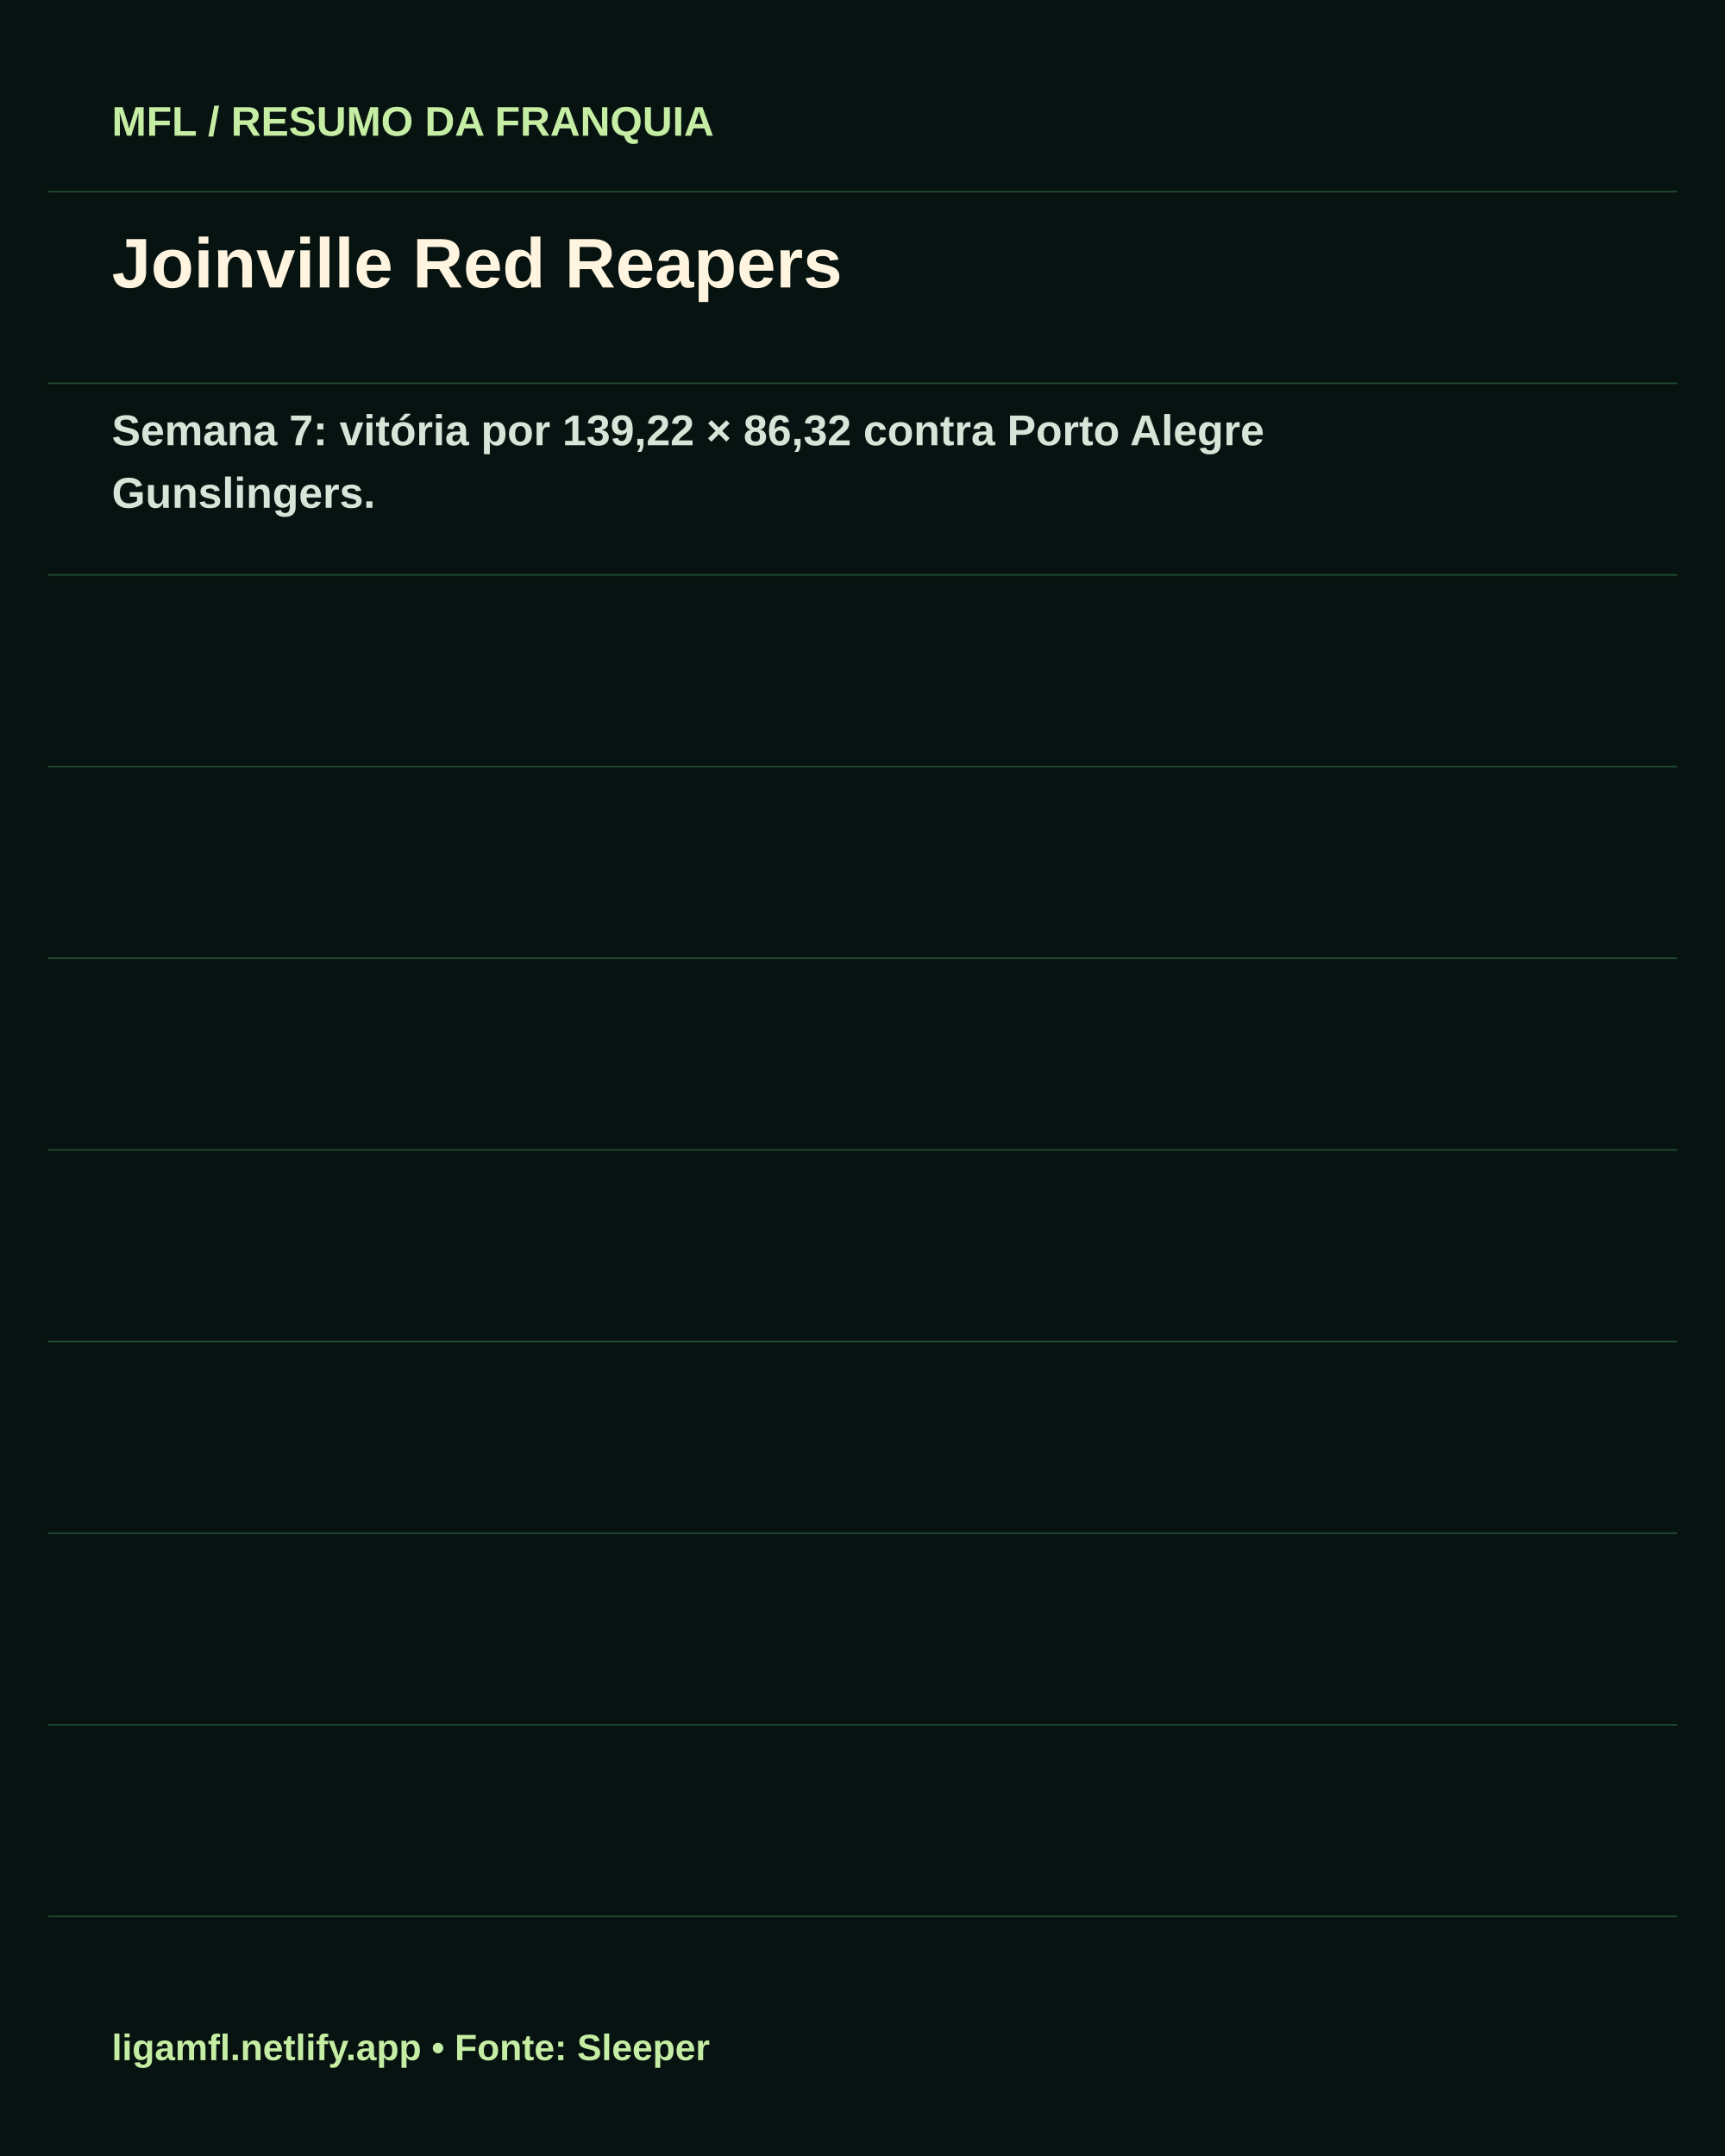
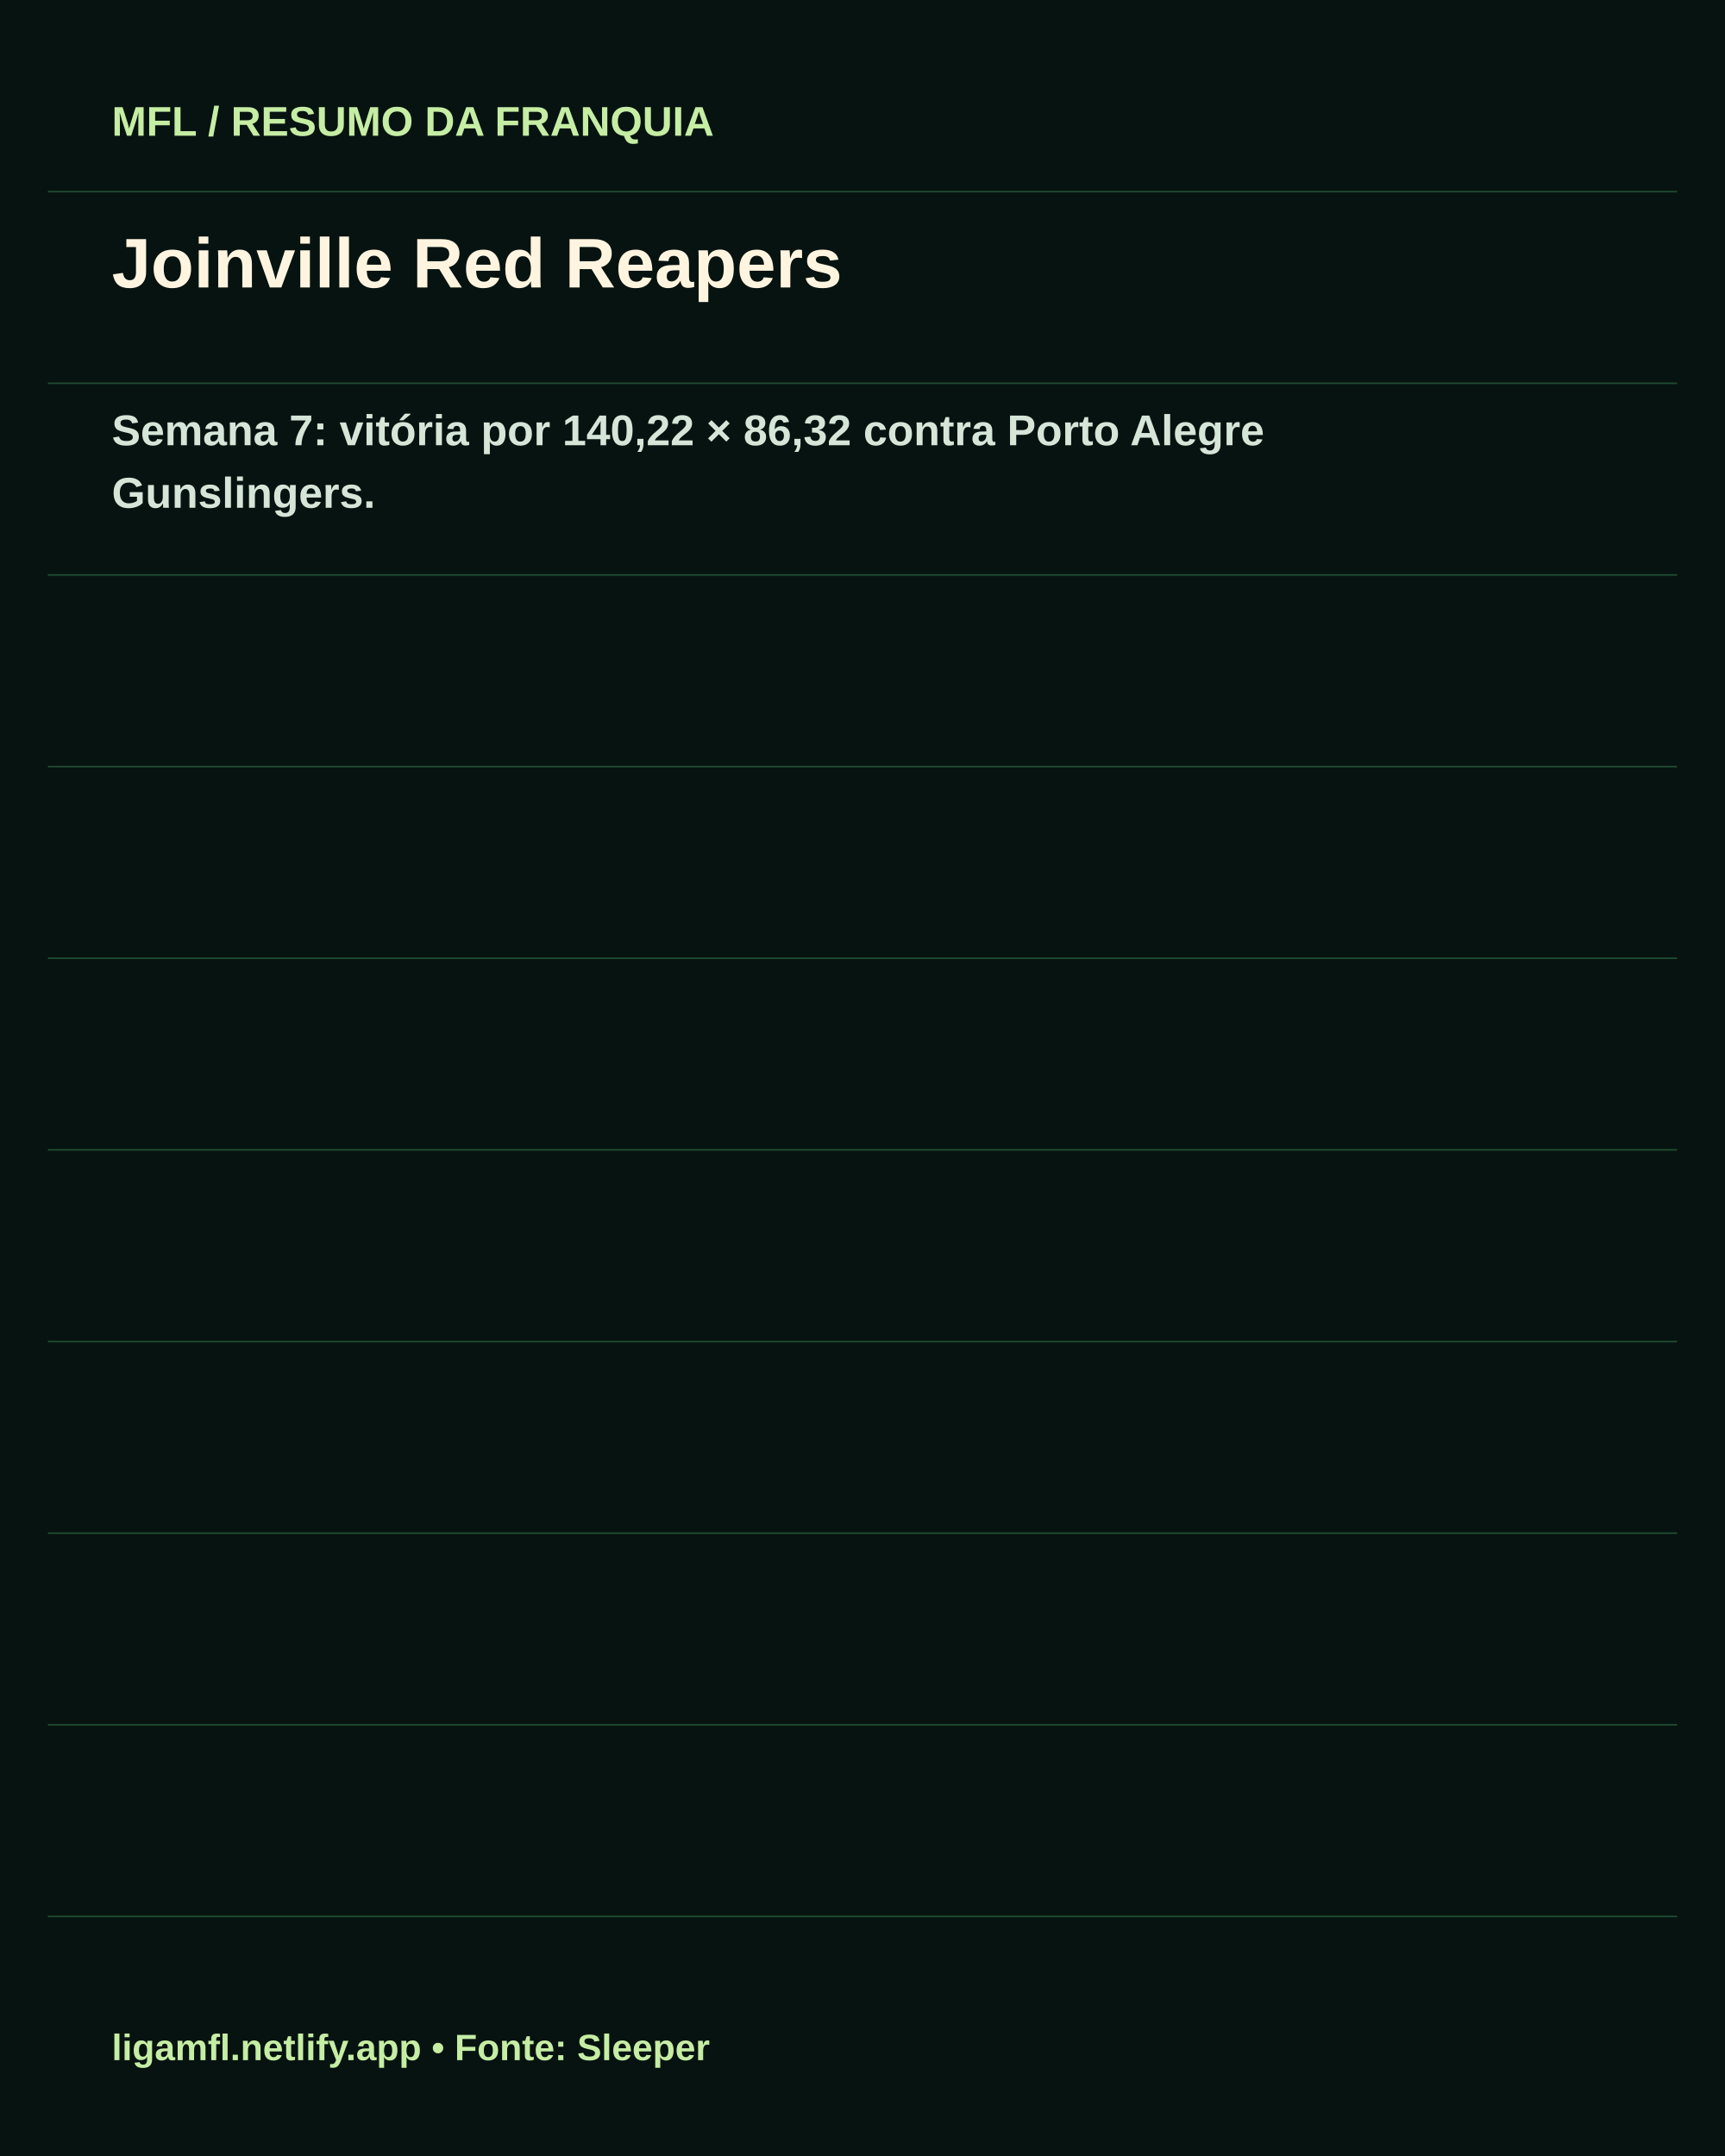
<svg xmlns="http://www.w3.org/2000/svg" width="1080" height="1350" viewBox="0 0 1080 1350">
  <rect width="1080" height="1350" fill="#071310" />
  <g stroke="#204b32">
    <path d="M30 120H1050" />
    <path d="M30 240H1050" />
    <path d="M30 360H1050" />
    <path d="M30 480H1050" />
    <path d="M30 600H1050" />
    <path d="M30 720H1050" />
    <path d="M30 840H1050" />
    <path d="M30 960H1050" />
    <path d="M30 1080H1050" />
    <path d="M30 1200H1050" />
  </g>
  <g font-family="Arial,sans-serif" font-weight="bold">
    <text x="70" y="85" fill="#c5eda4" font-size="26">MFL / RESUMO DA FRANQUIA</text>
    <text x="70" y="180" font-size="44" fill="#fff4df">Joinville Red Reapers</text>
    <g>
-       <text x="70" y="278.8" font-size="27" fill="#d5e5d8">Semana 7: vitória por 139,22 × 86,32 contra Porto Alegre</text>
+       <text x="70" y="278.8" font-size="27" fill="#d5e5d8">Semana 7: vitória por 140,22 × 86,32 contra Porto Alegre</text>
      <text x="70" y="317.95" font-size="27" fill="#d5e5d8">Gunslingers.</text>
    </g>
    <rect x="40" y="1250" width="1000" height="70" fill="#071310" />
    <text x="70" y="1290" fill="#c5eda4" font-size="23">ligamfl.netlify.app • Fonte: Sleeper</text>
  </g>
</svg>
